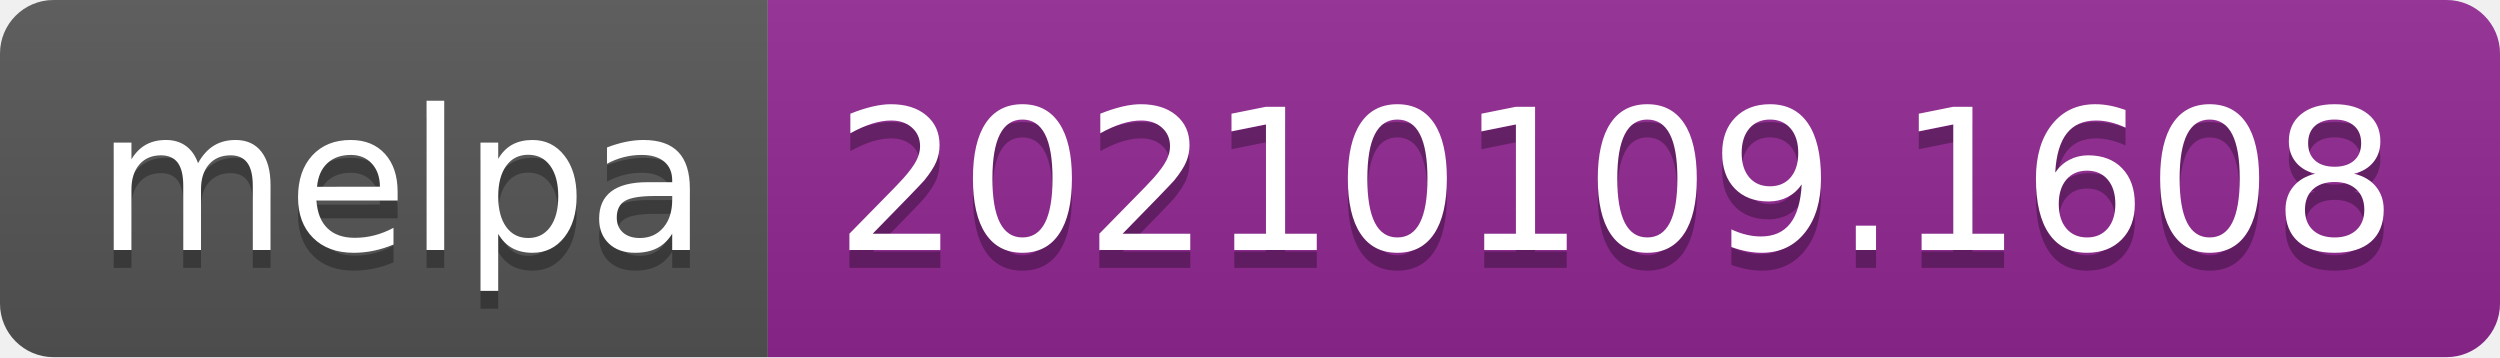
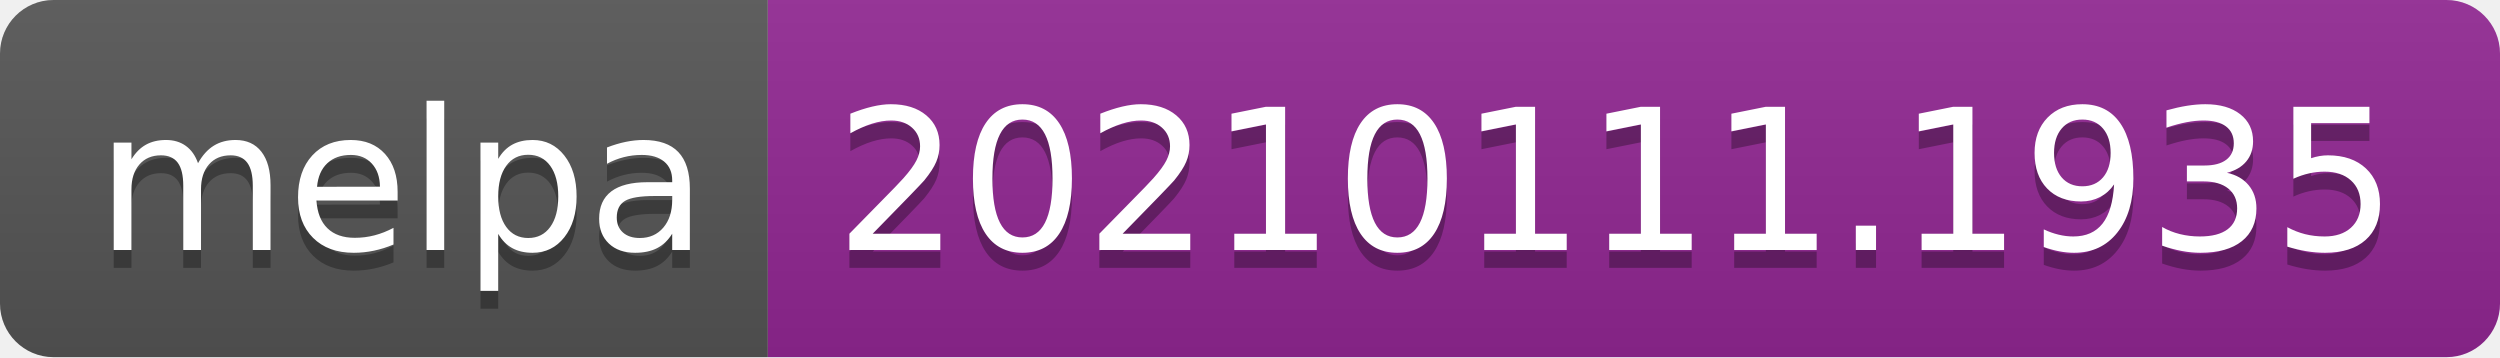
- <svg xmlns="http://www.w3.org/2000/svg" width="140" height="20" role="img" aria-label="melpa: 20210109.1608">
+ <svg xmlns="http://www.w3.org/2000/svg" width="140" height="20" role="img" aria-label="melpa: 20210111.1935">
  <linearGradient id="s" x2="0" y2="100%">
    <stop offset="0" stop-color="#bbb" stop-opacity=".1" />
    <stop offset="1" stop-opacity=".1" />
  </linearGradient>
  <clipPath id="r">
    <rect width="140" height="20" rx="3" fill="#fff" />
  </clipPath>
  <g clip-path="url(#r)">
    <rect width="43" height="20" fill="#555" />
    <rect x="43" width="97" height="20" fill="#922793" />
    <rect width="140" height="20" fill="url(#s)" />
  </g>
  <g fill="#fff" text-anchor="middle" font-family="Verdana,Geneva,DejaVu Sans,sans-serif" text-rendering="geometricPrecision" font-size="110">
    <text aria-hidden="true" x="225" y="150" fill="#010101" fill-opacity=".3" transform="scale(.1)" textLength="330">melpa</text>
    <text x="225" y="140" transform="scale(.1)" fill="#fff" textLength="330">melpa</text>
-     <text aria-hidden="true" x="905" y="150" fill="#010101" fill-opacity=".3" transform="scale(.1)" textLength="870">20210109.1608</text>
-     <text x="905" y="140" transform="scale(.1)" fill="#fff" textLength="870">20210109.1608</text>
+     <text aria-hidden="true" x="905" y="150" fill="#010101" fill-opacity=".3" transform="scale(.1)" textLength="870">20210111.1935</text>
+     <text x="905" y="140" transform="scale(.1)" fill="#fff" textLength="870">20210111.1935</text>
  </g>
</svg>
